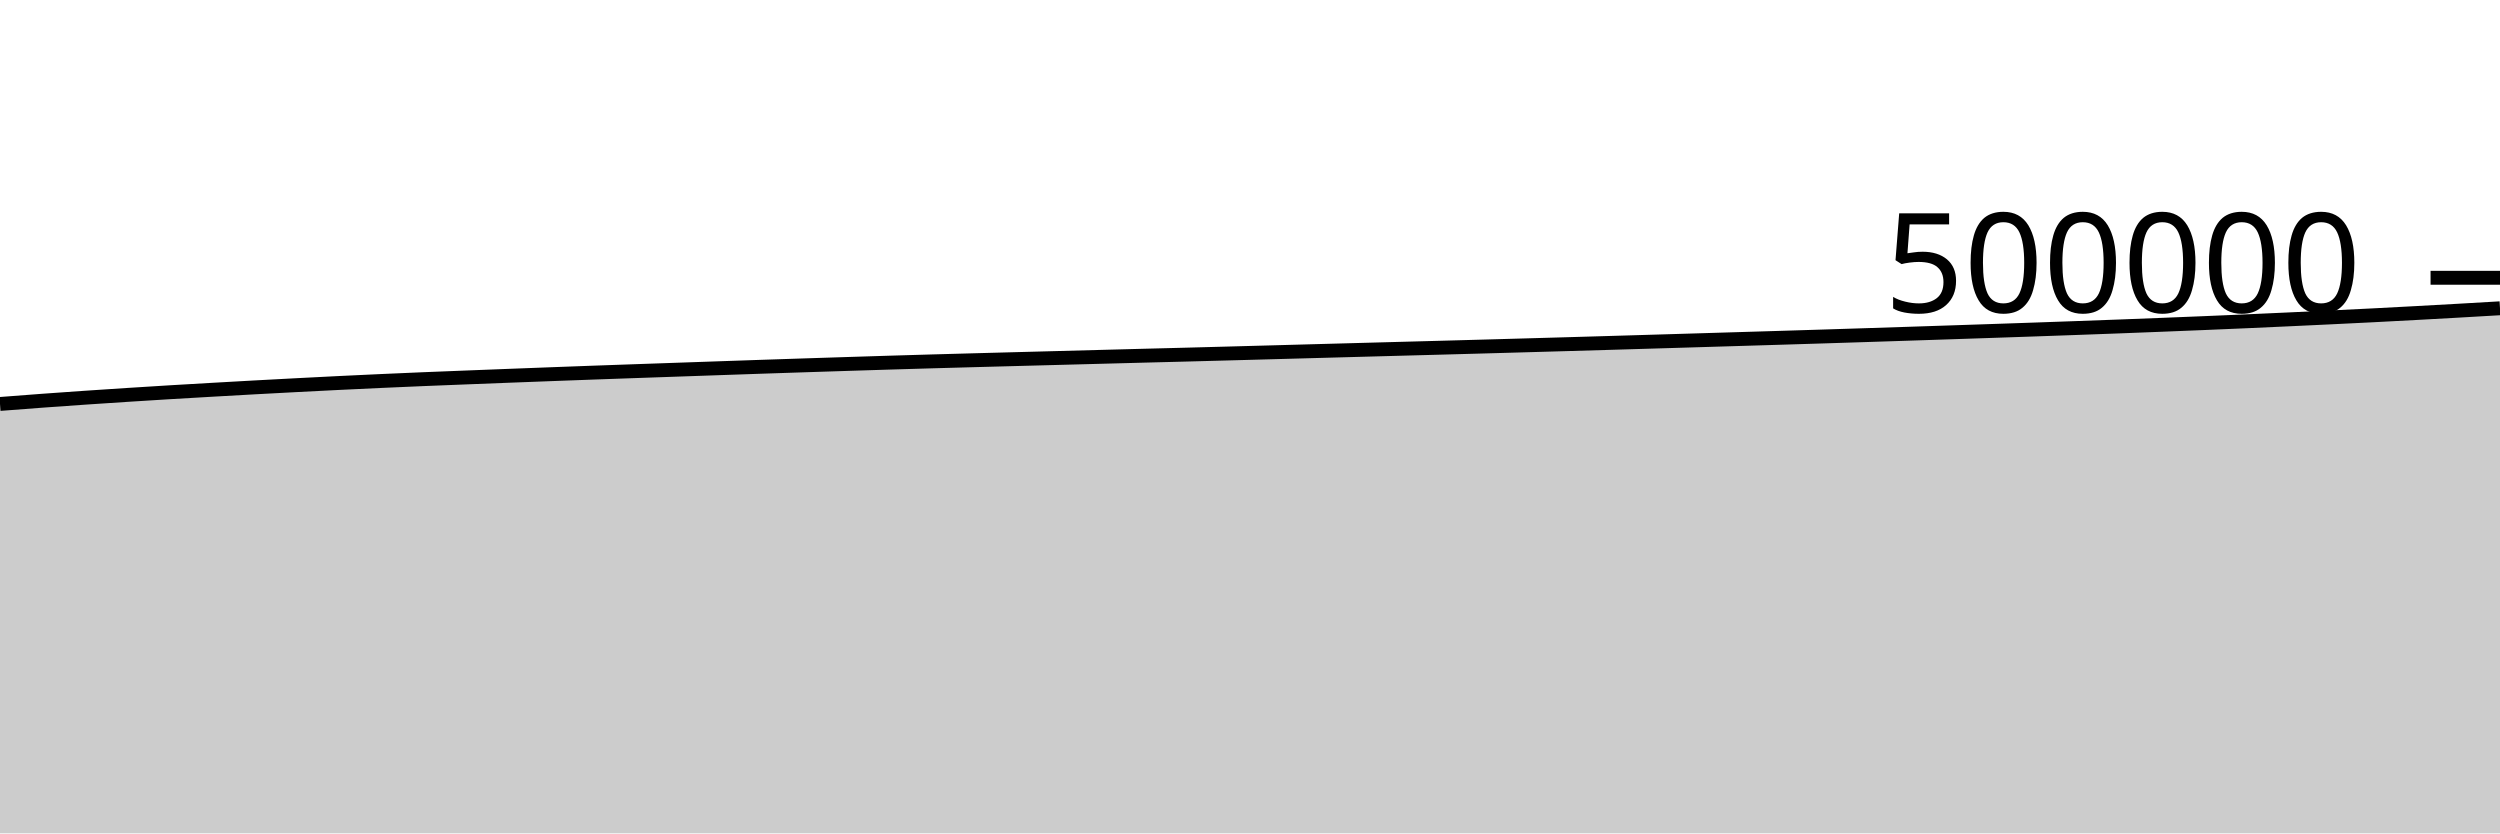
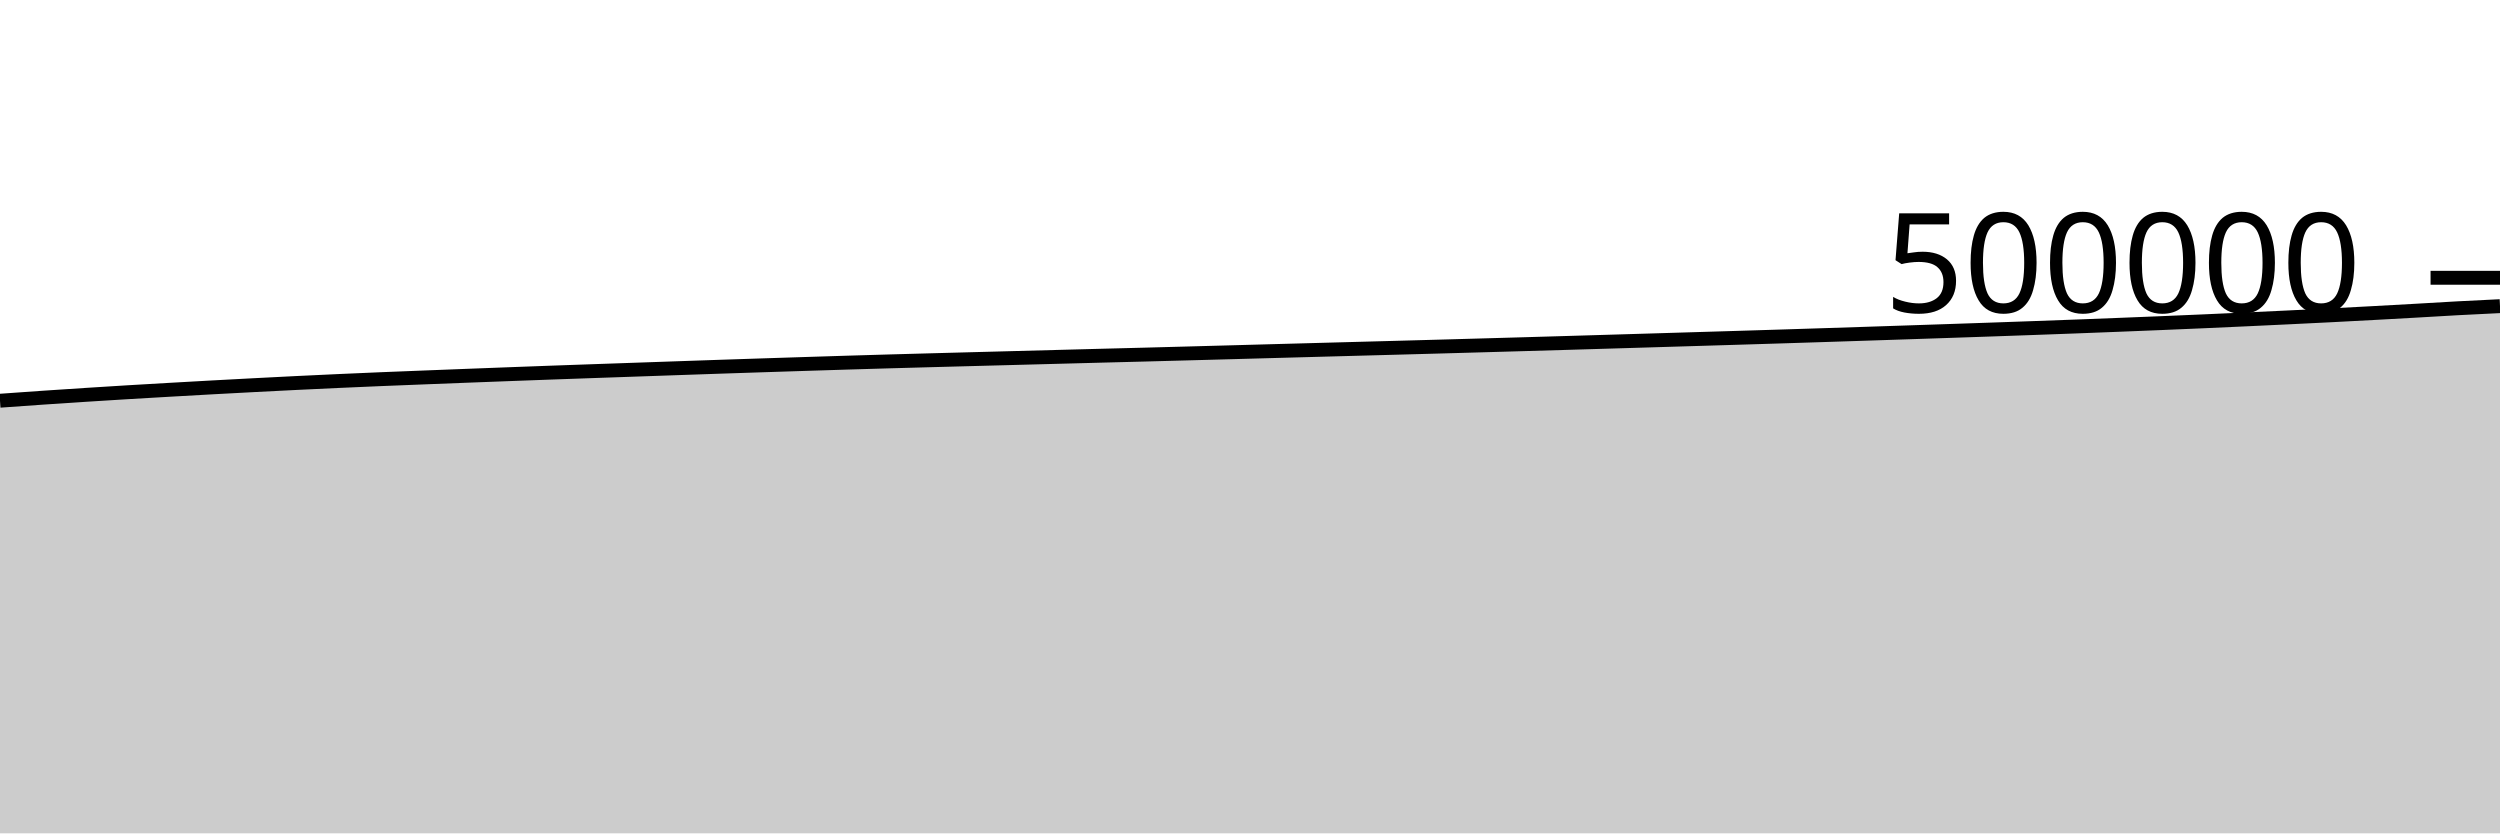
<svg xmlns="http://www.w3.org/2000/svg" viewBox="0 0 180 60">
  <g transform="translate(0,20)">
-     <path class="area" fill="rgba(0, 0, 0, 0.2)" d="M0,9.085C1.017,9.006,2.034,8.927,3.051,8.852C4.068,8.777,5.085,8.706,6.102,8.636C7.119,8.566,8.136,8.499,9.153,8.434C10.169,8.368,11.186,8.305,12.203,8.243C13.22,8.182,14.237,8.123,15.254,8.065C16.271,8.007,17.288,7.949,18.305,7.893C19.322,7.837,20.339,7.783,21.356,7.73C22.373,7.677,23.39,7.625,24.407,7.575C25.424,7.525,26.441,7.477,27.458,7.431C28.475,7.385,29.492,7.341,30.508,7.298C31.525,7.256,32.542,7.217,33.559,7.177C34.576,7.137,35.593,7.097,36.61,7.058C37.627,7.019,38.644,6.98,39.661,6.942C40.678,6.904,41.695,6.866,42.712,6.829C43.729,6.792,44.746,6.757,45.763,6.721C46.78,6.686,47.797,6.65,48.814,6.615C49.831,6.58,50.847,6.544,51.864,6.509C52.881,6.474,53.898,6.438,54.915,6.404C55.932,6.37,56.949,6.336,57.966,6.303C58.983,6.27,60,6.237,61.017,6.205C62.034,6.172,63.051,6.14,64.068,6.109C65.085,6.078,66.102,6.048,67.119,6.019C68.136,5.99,69.153,5.962,70.169,5.935C71.186,5.907,72.203,5.88,73.22,5.853C74.237,5.826,75.254,5.799,76.271,5.772C77.288,5.745,78.305,5.718,79.322,5.691C80.339,5.664,81.356,5.637,82.373,5.61C83.39,5.584,84.407,5.559,85.424,5.532C86.441,5.505,87.458,5.477,88.475,5.45C89.492,5.422,90.508,5.395,91.525,5.367C92.542,5.339,93.559,5.31,94.576,5.283C95.593,5.255,96.61,5.228,97.627,5.2C98.644,5.173,99.661,5.145,100.678,5.117C101.695,5.09,102.712,5.063,103.729,5.035C104.746,5.008,105.763,4.979,106.78,4.951C107.797,4.922,108.814,4.894,109.831,4.865C110.847,4.836,111.864,4.807,112.881,4.778C113.898,4.749,114.915,4.719,115.932,4.689C116.949,4.659,117.966,4.628,118.983,4.598C120,4.567,121.017,4.537,122.034,4.507C123.051,4.476,124.068,4.446,125.085,4.415C126.102,4.384,127.119,4.354,128.136,4.323C129.153,4.292,130.169,4.26,131.186,4.229C132.203,4.197,133.22,4.165,134.237,4.132C135.254,4.1,136.271,4.067,137.288,4.033C138.305,4,139.322,3.966,140.339,3.932C141.356,3.899,142.373,3.864,143.39,3.83C144.407,3.796,145.424,3.761,146.441,3.726C147.458,3.691,148.475,3.655,149.492,3.618C150.508,3.581,151.525,3.544,152.542,3.506C153.559,3.467,154.576,3.428,155.593,3.388C156.61,3.348,157.627,3.307,158.644,3.265C159.661,3.222,160.678,3.179,161.695,3.135C162.712,3.09,163.729,3.044,164.746,2.997C165.763,2.95,166.78,2.902,167.797,2.853C168.814,2.804,169.831,2.755,170.847,2.703C171.864,2.651,172.881,2.597,173.898,2.542C174.915,2.487,175.932,2.431,176.949,2.373C177.966,2.316,178.983,2.256,180,2.196L180,40C178.983,40,177.966,40,176.949,40C175.932,40,174.915,40,173.898,40C172.881,40,171.864,40,170.847,40C169.831,40,168.814,40,167.797,40C166.78,40,165.763,40,164.746,40C163.729,40,162.712,40,161.695,40C160.678,40,159.661,40,158.644,40C157.627,40,156.61,40,155.593,40C154.576,40,153.559,40,152.542,40C151.525,40,150.508,40,149.492,40C148.475,40,147.458,40,146.441,40C145.424,40,144.407,40,143.39,40C142.373,40,141.356,40,140.339,40C139.322,40,138.305,40,137.288,40C136.271,40,135.254,40,134.237,40C133.22,40,132.203,40,131.186,40C130.169,40,129.153,40,128.136,40C127.119,40,126.102,40,125.085,40C124.068,40,123.051,40,122.034,40C121.017,40,120,40,118.983,40C117.966,40,116.949,40,115.932,40C114.915,40,113.898,40,112.881,40C111.864,40,110.847,40,109.831,40C108.814,40,107.797,40,106.78,40C105.763,40,104.746,40,103.729,40C102.712,40,101.695,40,100.678,40C99.661,40,98.644,40,97.627,40C96.61,40,95.593,40,94.576,40C93.559,40,92.542,40,91.525,40C90.508,40,89.492,40,88.475,40C87.458,40,86.441,40,85.424,40C84.407,40,83.39,40,82.373,40C81.356,40,80.339,40,79.322,40C78.305,40,77.288,40,76.271,40C75.254,40,74.237,40,73.22,40C72.203,40,71.186,40,70.169,40C69.153,40,68.136,40,67.119,40C66.102,40,65.085,40,64.068,40C63.051,40,62.034,40,61.017,40C60,40,58.983,40,57.966,40C56.949,40,55.932,40,54.915,40C53.898,40,52.881,40,51.864,40C50.847,40,49.831,40,48.814,40C47.797,40,46.78,40,45.763,40C44.746,40,43.729,40,42.712,40C41.695,40,40.678,40,39.661,40C38.644,40,37.627,40,36.61,40C35.593,40,34.576,40,33.559,40C32.542,40,31.525,40,30.508,40C29.492,40,28.475,40,27.458,40C26.441,40,25.424,40,24.407,40C23.39,40,22.373,40,21.356,40C20.339,40,19.322,40,18.305,40C17.288,40,16.271,40,15.254,40C14.237,40,13.22,40,12.203,40C11.186,40,10.169,40,9.153,40C8.136,40,7.119,40,6.102,40C5.085,40,4.068,40,3.051,40C2.034,40,1.017,40,0,40Z" />
-     <path class="line" stroke="black" fill="none" d="M0,9.085C1.017,9.006,2.034,8.927,3.051,8.852C4.068,8.777,5.085,8.706,6.102,8.636C7.119,8.566,8.136,8.499,9.153,8.434C10.169,8.368,11.186,8.305,12.203,8.243C13.22,8.182,14.237,8.123,15.254,8.065C16.271,8.007,17.288,7.949,18.305,7.893C19.322,7.837,20.339,7.783,21.356,7.73C22.373,7.677,23.39,7.625,24.407,7.575C25.424,7.525,26.441,7.477,27.458,7.431C28.475,7.385,29.492,7.341,30.508,7.298C31.525,7.256,32.542,7.217,33.559,7.177C34.576,7.137,35.593,7.097,36.61,7.058C37.627,7.019,38.644,6.98,39.661,6.942C40.678,6.904,41.695,6.866,42.712,6.829C43.729,6.792,44.746,6.757,45.763,6.721C46.78,6.686,47.797,6.65,48.814,6.615C49.831,6.58,50.847,6.544,51.864,6.509C52.881,6.474,53.898,6.438,54.915,6.404C55.932,6.37,56.949,6.336,57.966,6.303C58.983,6.27,60,6.237,61.017,6.205C62.034,6.172,63.051,6.14,64.068,6.109C65.085,6.078,66.102,6.048,67.119,6.019C68.136,5.99,69.153,5.962,70.169,5.935C71.186,5.907,72.203,5.88,73.22,5.853C74.237,5.826,75.254,5.799,76.271,5.772C77.288,5.745,78.305,5.718,79.322,5.691C80.339,5.664,81.356,5.637,82.373,5.61C83.39,5.584,84.407,5.559,85.424,5.532C86.441,5.505,87.458,5.477,88.475,5.45C89.492,5.422,90.508,5.395,91.525,5.367C92.542,5.339,93.559,5.31,94.576,5.283C95.593,5.255,96.61,5.228,97.627,5.2C98.644,5.173,99.661,5.145,100.678,5.117C101.695,5.09,102.712,5.063,103.729,5.035C104.746,5.008,105.763,4.979,106.78,4.951C107.797,4.922,108.814,4.894,109.831,4.865C110.847,4.836,111.864,4.807,112.881,4.778C113.898,4.749,114.915,4.719,115.932,4.689C116.949,4.659,117.966,4.628,118.983,4.598C120,4.567,121.017,4.537,122.034,4.507C123.051,4.476,124.068,4.446,125.085,4.415C126.102,4.384,127.119,4.354,128.136,4.323C129.153,4.292,130.169,4.26,131.186,4.229C132.203,4.197,133.22,4.165,134.237,4.132C135.254,4.1,136.271,4.067,137.288,4.033C138.305,4,139.322,3.966,140.339,3.932C141.356,3.899,142.373,3.864,143.39,3.83C144.407,3.796,145.424,3.761,146.441,3.726C147.458,3.691,148.475,3.655,149.492,3.618C150.508,3.581,151.525,3.544,152.542,3.506C153.559,3.467,154.576,3.428,155.593,3.388C156.61,3.348,157.627,3.307,158.644,3.265C159.661,3.222,160.678,3.179,161.695,3.135C162.712,3.09,163.729,3.044,164.746,2.997C165.763,2.95,166.78,2.902,167.797,2.853C168.814,2.804,169.831,2.755,170.847,2.703C171.864,2.651,172.881,2.597,173.898,2.542C174.915,2.487,175.932,2.431,176.949,2.373C177.966,2.316,178.983,2.256,180,2.196" />
+     <path class="area" fill="rgba(0, 0, 0, 0.2)" d="M0,8.852C1.017,8.779,2.034,8.706,3.051,8.636C4.068,8.566,5.085,8.499,6.102,8.434C7.119,8.368,8.136,8.305,9.153,8.243C10.169,8.182,11.186,8.123,12.203,8.065C13.22,8.007,14.237,7.949,15.254,7.893C16.271,7.837,17.288,7.783,18.305,7.73C19.322,7.677,20.339,7.625,21.356,7.575C22.373,7.525,23.39,7.477,24.407,7.431C25.424,7.385,26.441,7.341,27.458,7.298C28.475,7.256,29.492,7.217,30.508,7.177C31.525,7.137,32.542,7.097,33.559,7.058C34.576,7.019,35.593,6.98,36.61,6.942C37.627,6.904,38.644,6.866,39.661,6.829C40.678,6.792,41.695,6.757,42.712,6.721C43.729,6.686,44.746,6.65,45.763,6.615C46.78,6.58,47.797,6.544,48.814,6.509C49.831,6.474,50.847,6.438,51.864,6.404C52.881,6.37,53.898,6.336,54.915,6.303C55.932,6.27,56.949,6.237,57.966,6.205C58.983,6.172,60,6.14,61.017,6.109C62.034,6.078,63.051,6.048,64.068,6.019C65.085,5.99,66.102,5.962,67.119,5.935C68.136,5.907,69.153,5.88,70.169,5.853C71.186,5.826,72.203,5.799,73.22,5.772C74.237,5.745,75.254,5.718,76.271,5.691C77.288,5.664,78.305,5.637,79.322,5.61C80.339,5.584,81.356,5.559,82.373,5.532C83.39,5.505,84.407,5.477,85.424,5.45C86.441,5.422,87.458,5.395,88.475,5.367C89.492,5.339,90.508,5.31,91.525,5.283C92.542,5.255,93.559,5.228,94.576,5.2C95.593,5.173,96.61,5.145,97.627,5.117C98.644,5.09,99.661,5.063,100.678,5.035C101.695,5.008,102.712,4.979,103.729,4.951C104.746,4.922,105.763,4.894,106.78,4.865C107.797,4.836,108.814,4.807,109.831,4.778C110.847,4.749,111.864,4.719,112.881,4.689C113.898,4.659,114.915,4.628,115.932,4.598C116.949,4.567,117.966,4.537,118.983,4.507C120,4.476,121.017,4.446,122.034,4.415C123.051,4.384,124.068,4.354,125.085,4.323C126.102,4.292,127.119,4.26,128.136,4.229C129.153,4.197,130.169,4.165,131.186,4.132C132.203,4.1,133.22,4.067,134.237,4.033C135.254,4,136.271,3.966,137.288,3.932C138.305,3.899,139.322,3.864,140.339,3.83C141.356,3.796,142.373,3.761,143.39,3.726C144.407,3.691,145.424,3.655,146.441,3.618C147.458,3.581,148.475,3.544,149.492,3.506C150.508,3.467,151.525,3.428,152.542,3.388C153.559,3.348,154.576,3.307,155.593,3.265C156.61,3.222,157.627,3.179,158.644,3.135C159.661,3.09,160.678,3.044,161.695,2.997C162.712,2.95,163.729,2.902,164.746,2.853C165.763,2.804,166.78,2.755,167.797,2.703C168.814,2.651,169.831,2.597,170.847,2.542C171.864,2.487,172.881,2.431,173.898,2.373C174.915,2.316,175.932,2.251,176.949,2.196C177.966,2.141,178.983,2.092,180,2.043L180,40C178.983,40,177.966,40,176.949,40C175.932,40,174.915,40,173.898,40C172.881,40,171.864,40,170.847,40C169.831,40,168.814,40,167.797,40C166.78,40,165.763,40,164.746,40C163.729,40,162.712,40,161.695,40C160.678,40,159.661,40,158.644,40C157.627,40,156.61,40,155.593,40C154.576,40,153.559,40,152.542,40C151.525,40,150.508,40,149.492,40C148.475,40,147.458,40,146.441,40C145.424,40,144.407,40,143.39,40C142.373,40,141.356,40,140.339,40C139.322,40,138.305,40,137.288,40C136.271,40,135.254,40,134.237,40C133.22,40,132.203,40,131.186,40C130.169,40,129.153,40,128.136,40C127.119,40,126.102,40,125.085,40C124.068,40,123.051,40,122.034,40C121.017,40,120,40,118.983,40C117.966,40,116.949,40,115.932,40C114.915,40,113.898,40,112.881,40C111.864,40,110.847,40,109.831,40C108.814,40,107.797,40,106.78,40C105.763,40,104.746,40,103.729,40C102.712,40,101.695,40,100.678,40C99.661,40,98.644,40,97.627,40C96.61,40,95.593,40,94.576,40C93.559,40,92.542,40,91.525,40C90.508,40,89.492,40,88.475,40C87.458,40,86.441,40,85.424,40C84.407,40,83.39,40,82.373,40C81.356,40,80.339,40,79.322,40C78.305,40,77.288,40,76.271,40C75.254,40,74.237,40,73.22,40C72.203,40,71.186,40,70.169,40C69.153,40,68.136,40,67.119,40C66.102,40,65.085,40,64.068,40C63.051,40,62.034,40,61.017,40C60,40,58.983,40,57.966,40C56.949,40,55.932,40,54.915,40C53.898,40,52.881,40,51.864,40C50.847,40,49.831,40,48.814,40C47.797,40,46.78,40,45.763,40C44.746,40,43.729,40,42.712,40C41.695,40,40.678,40,39.661,40C38.644,40,37.627,40,36.61,40C35.593,40,34.576,40,33.559,40C32.542,40,31.525,40,30.508,40C29.492,40,28.475,40,27.458,40C26.441,40,25.424,40,24.407,40C23.39,40,22.373,40,21.356,40C20.339,40,19.322,40,18.305,40C17.288,40,16.271,40,15.254,40C14.237,40,13.22,40,12.203,40C11.186,40,10.169,40,9.153,40C8.136,40,7.119,40,6.102,40C5.085,40,4.068,40,3.051,40C2.034,40,1.017,40,0,40Z" />
+     <path class="line" stroke="black" fill="none" d="M0,8.852C1.017,8.779,2.034,8.706,3.051,8.636C4.068,8.566,5.085,8.499,6.102,8.434C7.119,8.368,8.136,8.305,9.153,8.243C10.169,8.182,11.186,8.123,12.203,8.065C13.22,8.007,14.237,7.949,15.254,7.893C16.271,7.837,17.288,7.783,18.305,7.73C19.322,7.677,20.339,7.625,21.356,7.575C22.373,7.525,23.39,7.477,24.407,7.431C25.424,7.385,26.441,7.341,27.458,7.298C28.475,7.256,29.492,7.217,30.508,7.177C31.525,7.137,32.542,7.097,33.559,7.058C34.576,7.019,35.593,6.98,36.61,6.942C37.627,6.904,38.644,6.866,39.661,6.829C40.678,6.792,41.695,6.757,42.712,6.721C43.729,6.686,44.746,6.65,45.763,6.615C46.78,6.58,47.797,6.544,48.814,6.509C49.831,6.474,50.847,6.438,51.864,6.404C52.881,6.37,53.898,6.336,54.915,6.303C55.932,6.27,56.949,6.237,57.966,6.205C58.983,6.172,60,6.14,61.017,6.109C62.034,6.078,63.051,6.048,64.068,6.019C65.085,5.99,66.102,5.962,67.119,5.935C68.136,5.907,69.153,5.88,70.169,5.853C71.186,5.826,72.203,5.799,73.22,5.772C74.237,5.745,75.254,5.718,76.271,5.691C77.288,5.664,78.305,5.637,79.322,5.61C80.339,5.584,81.356,5.559,82.373,5.532C83.39,5.505,84.407,5.477,85.424,5.45C86.441,5.422,87.458,5.395,88.475,5.367C89.492,5.339,90.508,5.31,91.525,5.283C92.542,5.255,93.559,5.228,94.576,5.2C95.593,5.173,96.61,5.145,97.627,5.117C98.644,5.09,99.661,5.063,100.678,5.035C101.695,5.008,102.712,4.979,103.729,4.951C104.746,4.922,105.763,4.894,106.78,4.865C107.797,4.836,108.814,4.807,109.831,4.778C110.847,4.749,111.864,4.719,112.881,4.689C113.898,4.659,114.915,4.628,115.932,4.598C116.949,4.567,117.966,4.537,118.983,4.507C120,4.476,121.017,4.446,122.034,4.415C123.051,4.384,124.068,4.354,125.085,4.323C126.102,4.292,127.119,4.26,128.136,4.229C129.153,4.197,130.169,4.165,131.186,4.132C132.203,4.1,133.22,4.067,134.237,4.033C135.254,4,136.271,3.966,137.288,3.932C138.305,3.899,139.322,3.864,140.339,3.83C141.356,3.796,142.373,3.761,143.39,3.726C144.407,3.691,145.424,3.655,146.441,3.618C147.458,3.581,148.475,3.544,149.492,3.506C150.508,3.467,151.525,3.428,152.542,3.388C153.559,3.348,154.576,3.307,155.593,3.265C156.61,3.222,157.627,3.179,158.644,3.135C159.661,3.09,160.678,3.044,161.695,2.997C162.712,2.95,163.729,2.902,164.746,2.853C165.763,2.804,166.78,2.755,167.797,2.703C168.814,2.651,169.831,2.597,170.847,2.542C171.864,2.487,172.881,2.431,173.898,2.373C174.915,2.316,175.932,2.251,176.949,2.196C177.966,2.141,178.983,2.092,180,2.043" />
    <path class="axis-ceiling" stroke-width="1" stroke="black" fill="none" d="M175,0L180,0" />
    <text class="axis-ceiling-label" font-family="sans-serif" text-anchor="end" font-size="10px" x="170" y="2.5">500000</text>
  </g>
</svg>
